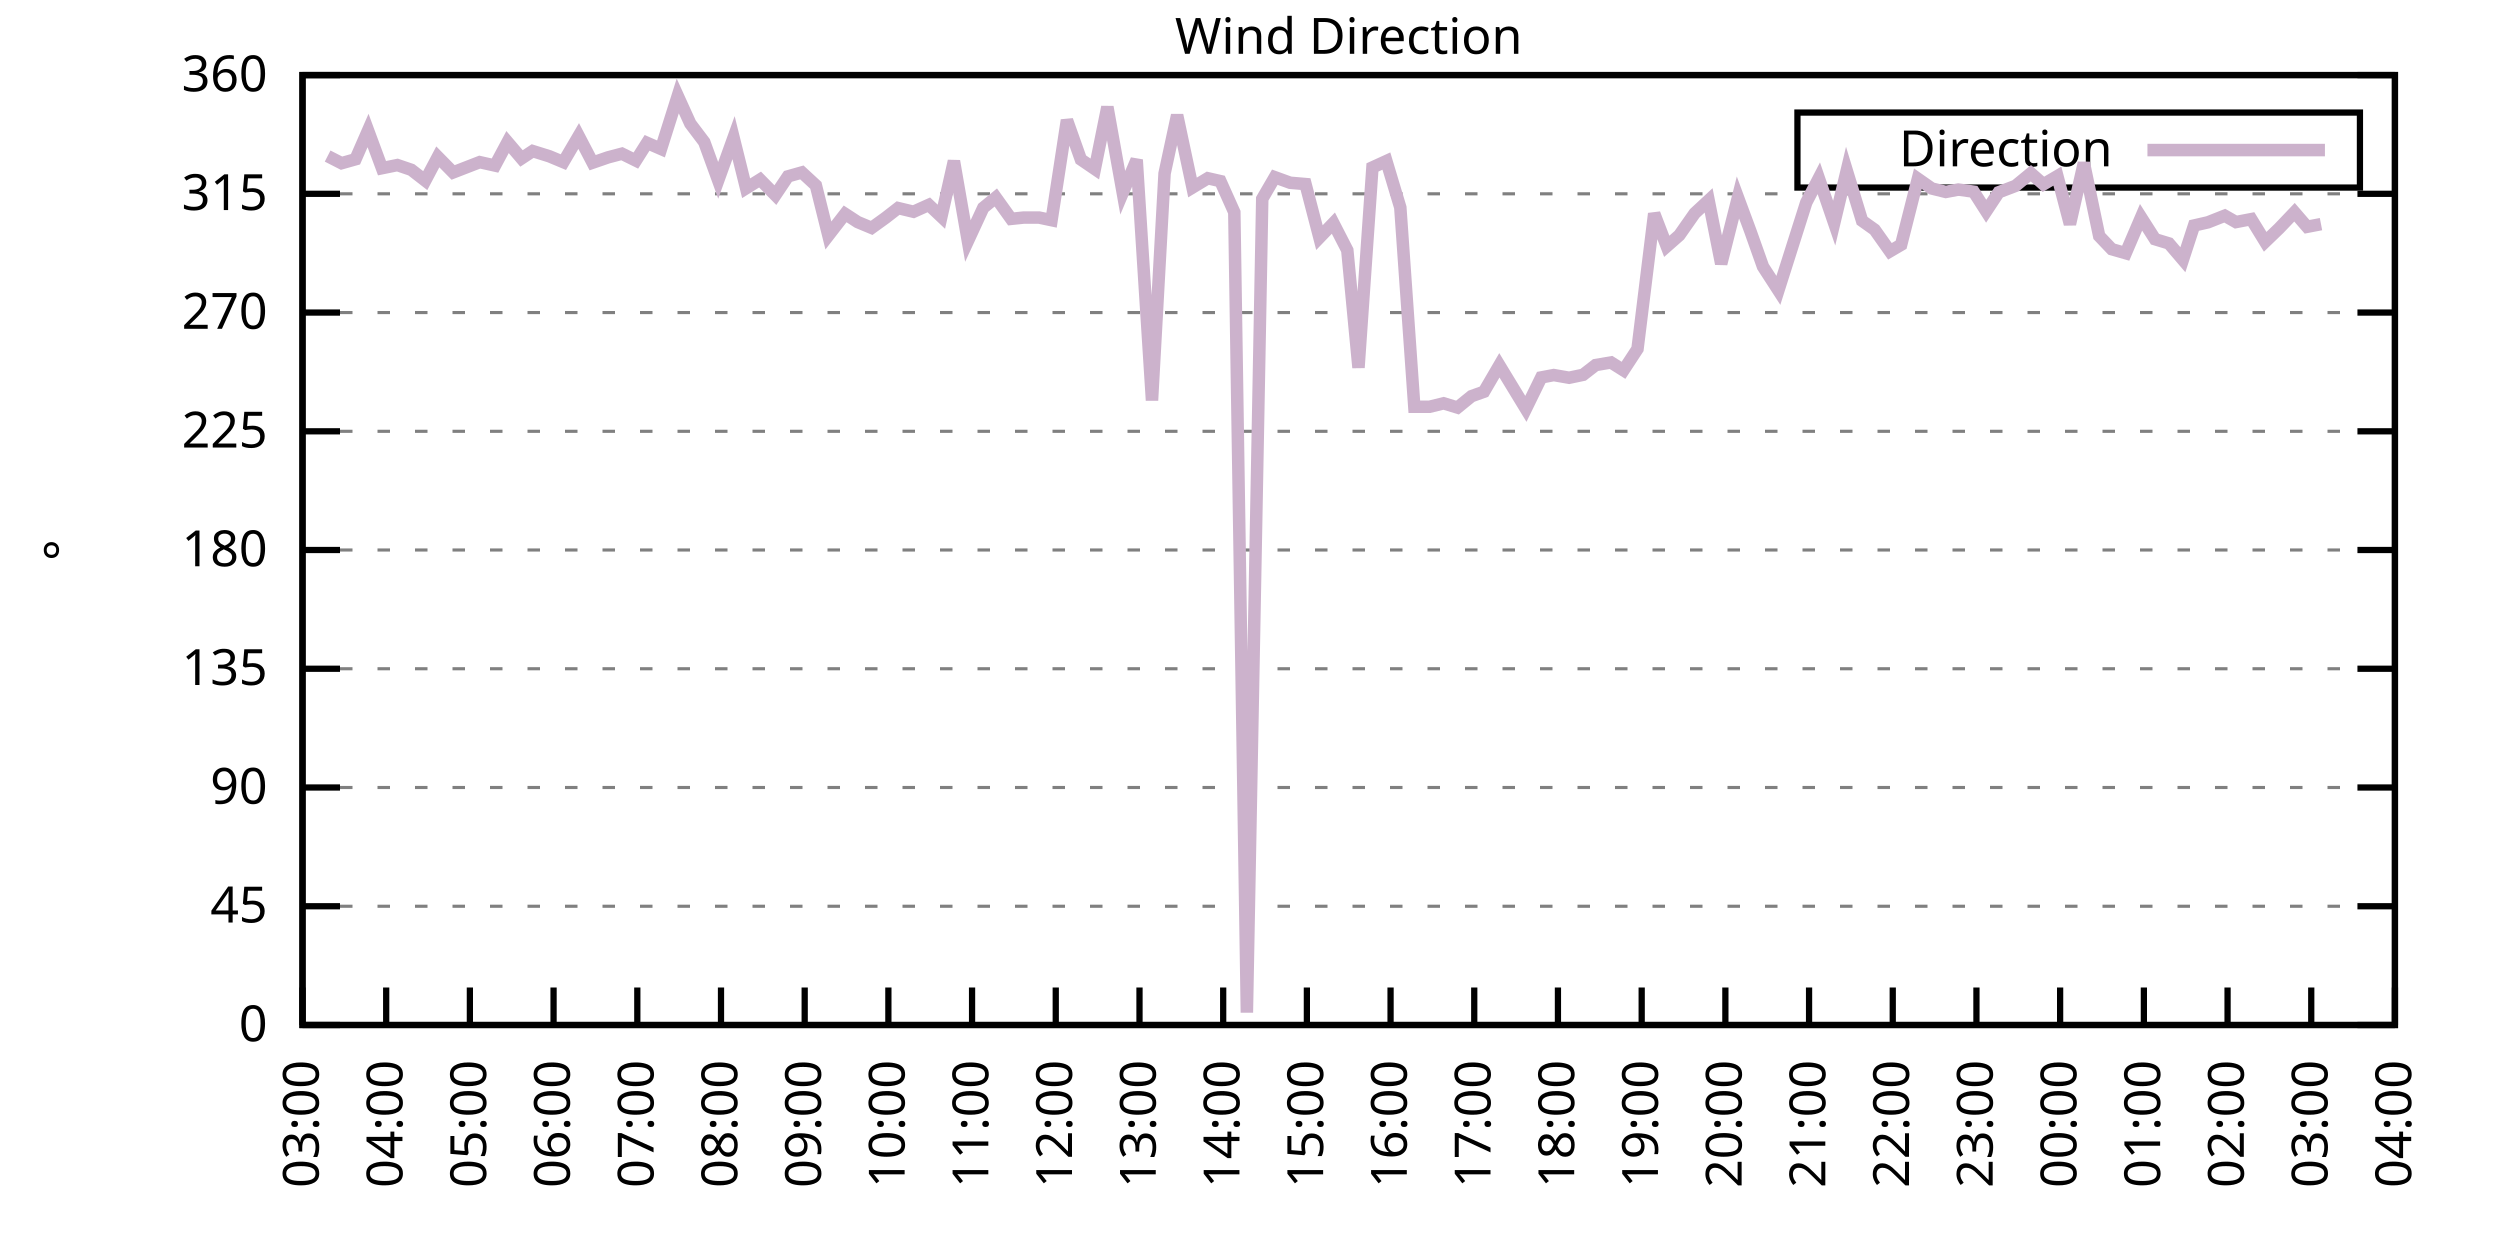
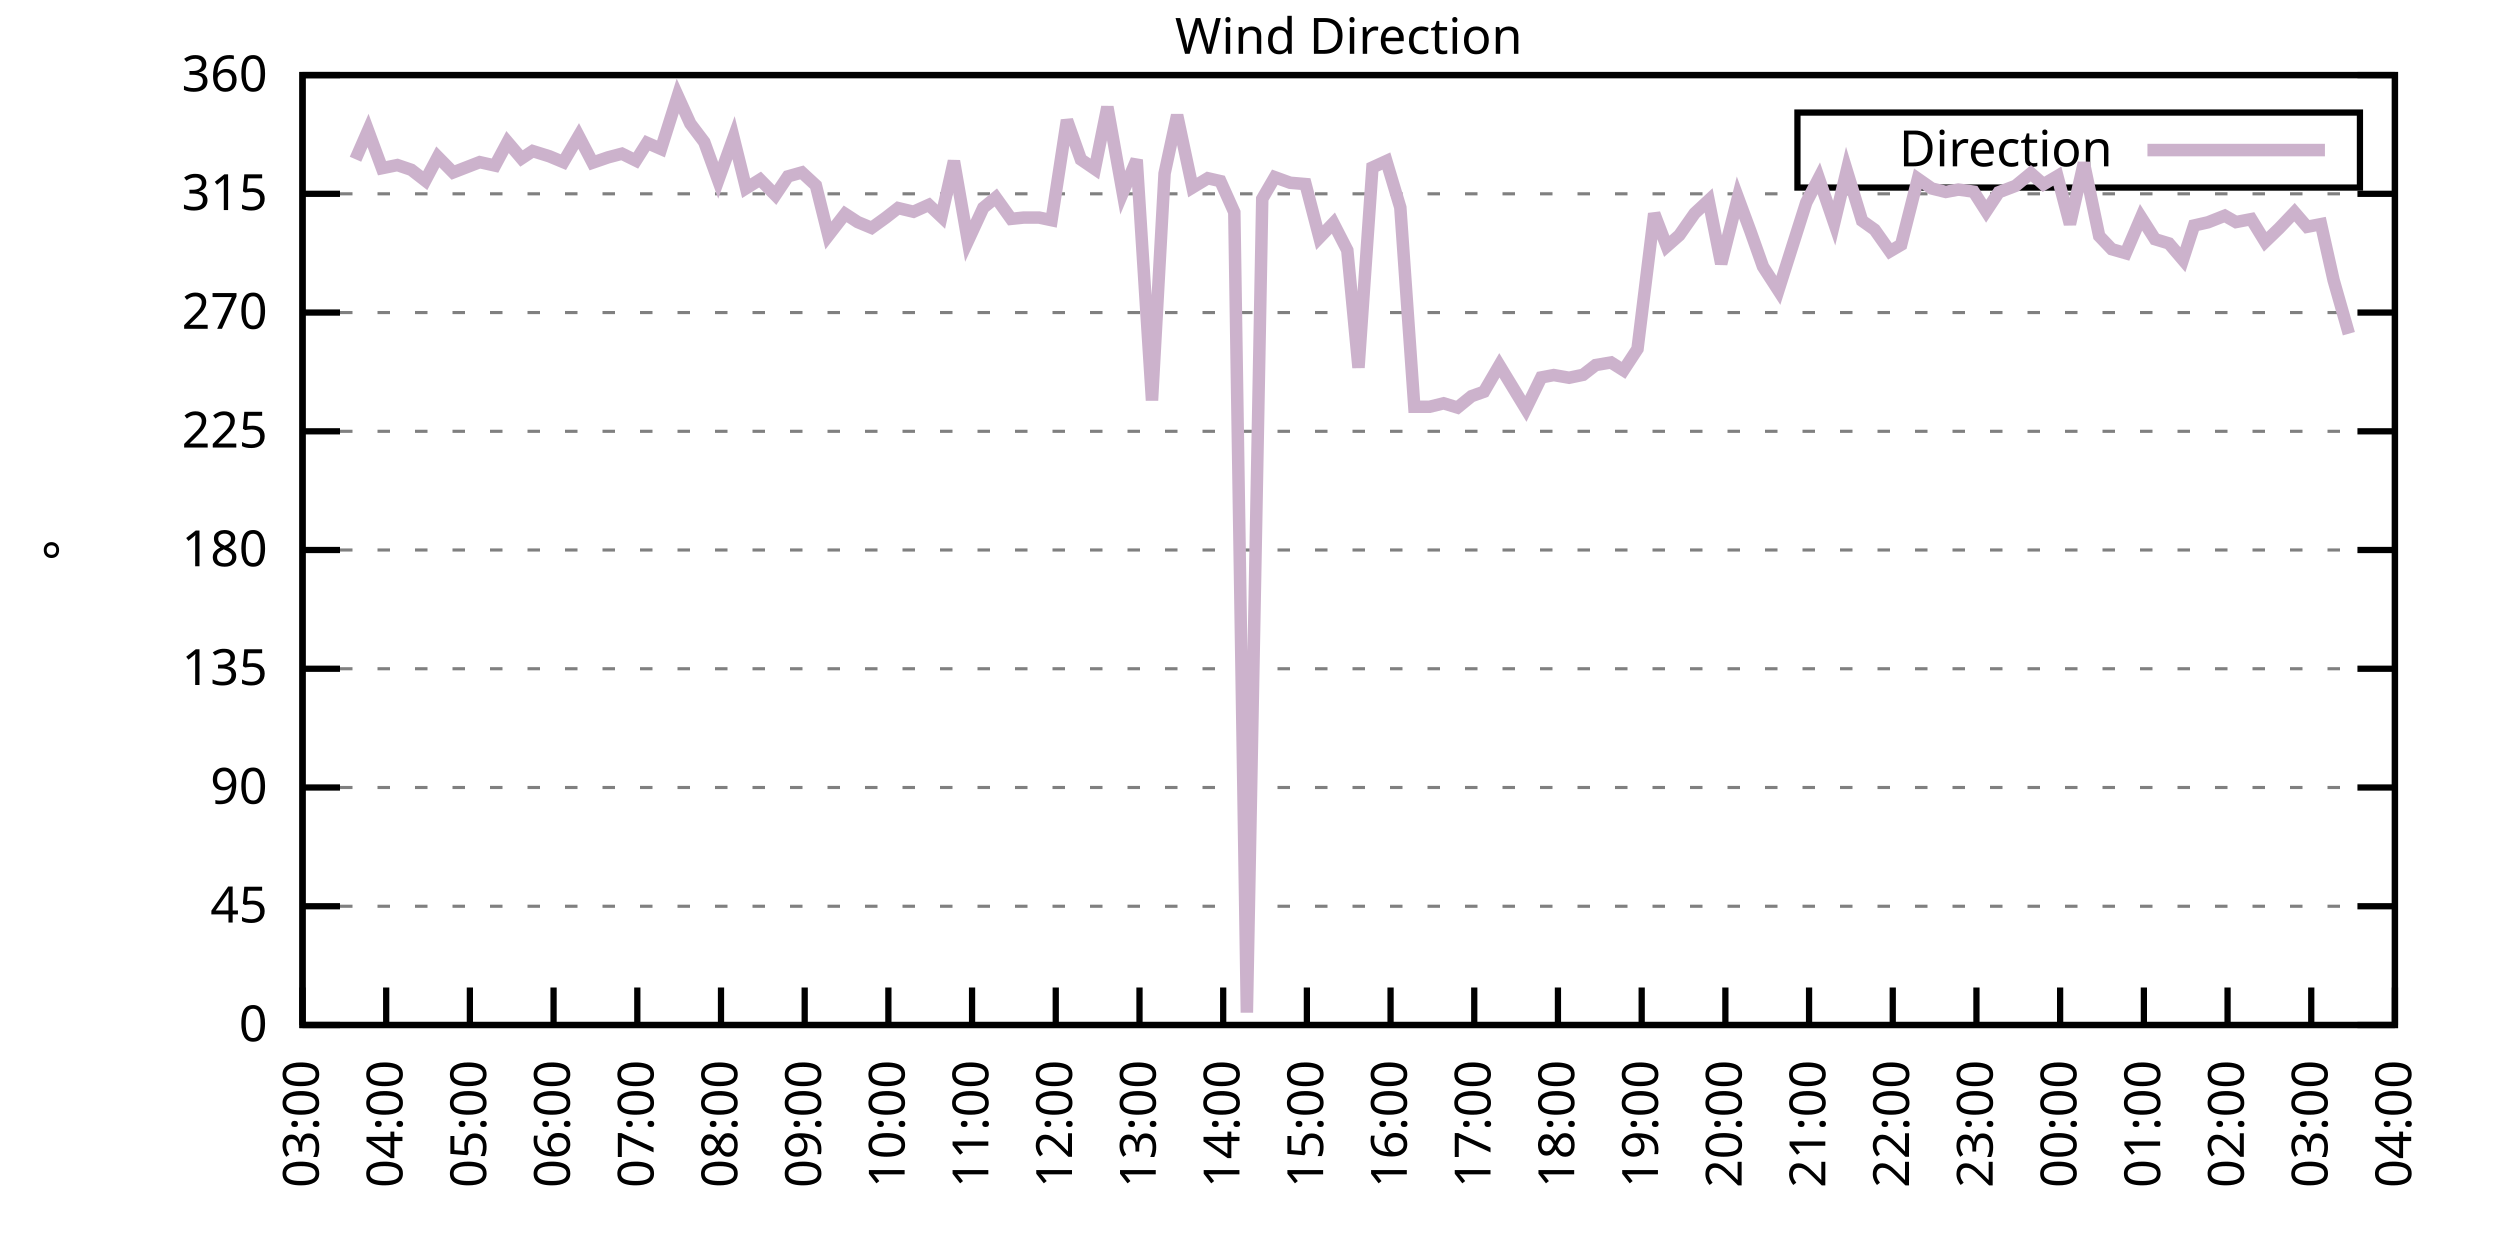
<svg xmlns="http://www.w3.org/2000/svg" xmlns:xlink="http://www.w3.org/1999/xlink" width="400" height="200" viewBox="0 0 400 200">
  <g id="gnuplot_canvas">
    <rect x="0" y="0" width="400" height="200" fill="none" />
    <defs>
      <circle id="gpDot" r="0.5" stroke-width="0.5" stroke="currentColor" />
      <path id="gpPt0" stroke-width="0.333" stroke="currentColor" d="M-1,0 h2 M0,-1 v2" />
      <path id="gpPt1" stroke-width="0.333" stroke="currentColor" d="M-1,-1 L1,1 M1,-1 L-1,1" />
      <path id="gpPt2" stroke-width="0.333" stroke="currentColor" d="M-1,0 L1,0 M0,-1 L0,1 M-1,-1 L1,1 M-1,1 L1,-1" />
      <rect id="gpPt3" stroke-width="0.333" stroke="currentColor" x="-1" y="-1" width="2" height="2" />
      <rect id="gpPt4" stroke-width="0.333" stroke="currentColor" fill="currentColor" x="-1" y="-1" width="2" height="2" />
      <circle id="gpPt5" stroke-width="0.333" stroke="currentColor" cx="0" cy="0" r="1" />
      <use xlink:href="#gpPt5" id="gpPt6" fill="currentColor" stroke="none" />
      <path id="gpPt7" stroke-width="0.333" stroke="currentColor" d="M0,-1.33 L-1.33,0.67 L1.33,0.67 z" />
      <use xlink:href="#gpPt7" id="gpPt8" fill="currentColor" stroke="none" />
      <use xlink:href="#gpPt7" id="gpPt9" stroke="currentColor" transform="rotate(180)" />
      <use xlink:href="#gpPt9" id="gpPt10" fill="currentColor" stroke="none" />
      <use xlink:href="#gpPt3" id="gpPt11" stroke="currentColor" transform="rotate(45)" />
      <use xlink:href="#gpPt11" id="gpPt12" fill="currentColor" stroke="none" />
      <path id="gpPt13" stroke-width="0.333" stroke="currentColor" d="M0,1.330 L1.265,0.411 L0.782,-1.067 L-0.782,-1.076 L-1.265,0.411 z" />
      <use xlink:href="#gpPt13" id="gpPt14" fill="currentColor" stroke="none" />
      <filter id="textbox" filterUnits="objectBoundingBox" x="0" y="0" height="1" width="1">
        <feFlood flood-color="white" flood-opacity="1" result="bgnd" />
        <feComposite in="SourceGraphic" in2="bgnd" operator="atop" />
      </filter>
      <filter id="greybox" filterUnits="objectBoundingBox" x="0" y="0" height="1" width="1">
        <feFlood flood-color="lightgrey" flood-opacity="1" result="grey" />
        <feComposite in="SourceGraphic" in2="grey" operator="atop" />
      </filter>
    </defs>
    <g fill="none" color="white" stroke="currentColor" stroke-width="1.00" stroke-linecap="butt" stroke-linejoin="miter">
</g>
    <g fill="none" color="black" stroke="currentColor" stroke-width="1.00" stroke-linecap="butt" stroke-linejoin="miter">
      <g stroke="none" shape-rendering="crispEdges">
        <polygon fill="rgb(255, 255, 255)" points="48.40,164.00 383.18,164.00 383.18,12.02 48.40,12.02 " />
      </g>
    </g>
    <g fill="none" color="black" stroke="currentColor" stroke-width="1.00" stroke-linecap="butt" stroke-linejoin="miter">
</g>
    <g fill="none" color="black" stroke="black" stroke-width="0.50" stroke-linecap="butt" stroke-linejoin="miter">
</g>
    <g fill="none" color="gray" stroke="currentColor" stroke-width="0.50" stroke-linecap="butt" stroke-linejoin="miter">
      <path stroke="gray" stroke-dasharray="2,4" class="gridline" d="M48.40,164.00 L383.19,164.00  " />
    </g>
    <g fill="none" color="gray" stroke="gray" stroke-width="1.00" stroke-linecap="butt" stroke-linejoin="miter">
</g>
    <g fill="none" color="black" stroke="currentColor" stroke-width="1.00" stroke-linecap="butt" stroke-linejoin="miter">
      <path stroke="black" d="M48.40,164.00 L54.40,164.00 M383.19,164.00 L377.19,164.00  " />
      <g transform="translate(42.80,166.60)" stroke="none" fill="black" font-family="Sans" font-size="8.00" text-anchor="end">
        <text>
          <tspan font-family="Sans"> 0</tspan>
        </text>
      </g>
    </g>
    <g fill="none" color="black" stroke="currentColor" stroke-width="1.00" stroke-linecap="butt" stroke-linejoin="miter">
</g>
    <g fill="none" color="black" stroke="black" stroke-width="0.50" stroke-linecap="butt" stroke-linejoin="miter">
</g>
    <g fill="none" color="gray" stroke="currentColor" stroke-width="0.50" stroke-linecap="butt" stroke-linejoin="miter">
      <path stroke="gray" stroke-dasharray="2,4" class="gridline" d="M48.40,145.00 L383.19,145.00  " />
    </g>
    <g fill="none" color="gray" stroke="gray" stroke-width="1.00" stroke-linecap="butt" stroke-linejoin="miter">
</g>
    <g fill="none" color="black" stroke="currentColor" stroke-width="1.00" stroke-linecap="butt" stroke-linejoin="miter">
      <path stroke="black" d="M48.40,145.00 L54.40,145.00 M383.19,145.00 L377.19,145.00  " />
      <g transform="translate(42.80,147.60)" stroke="none" fill="black" font-family="Sans" font-size="8.00" text-anchor="end">
        <text>
          <tspan font-family="Sans"> 45</tspan>
        </text>
      </g>
    </g>
    <g fill="none" color="black" stroke="currentColor" stroke-width="1.00" stroke-linecap="butt" stroke-linejoin="miter">
</g>
    <g fill="none" color="black" stroke="black" stroke-width="0.50" stroke-linecap="butt" stroke-linejoin="miter">
</g>
    <g fill="none" color="gray" stroke="currentColor" stroke-width="0.50" stroke-linecap="butt" stroke-linejoin="miter">
      <path stroke="gray" stroke-dasharray="2,4" class="gridline" d="M48.40,126.00 L383.19,126.00  " />
    </g>
    <g fill="none" color="gray" stroke="gray" stroke-width="1.00" stroke-linecap="butt" stroke-linejoin="miter">
</g>
    <g fill="none" color="black" stroke="currentColor" stroke-width="1.00" stroke-linecap="butt" stroke-linejoin="miter">
      <path stroke="black" d="M48.40,126.00 L54.40,126.00 M383.19,126.00 L377.19,126.00  " />
      <g transform="translate(42.80,128.60)" stroke="none" fill="black" font-family="Sans" font-size="8.00" text-anchor="end">
        <text>
          <tspan font-family="Sans"> 90</tspan>
        </text>
      </g>
    </g>
    <g fill="none" color="black" stroke="currentColor" stroke-width="1.00" stroke-linecap="butt" stroke-linejoin="miter">
</g>
    <g fill="none" color="black" stroke="black" stroke-width="0.50" stroke-linecap="butt" stroke-linejoin="miter">
</g>
    <g fill="none" color="gray" stroke="currentColor" stroke-width="0.50" stroke-linecap="butt" stroke-linejoin="miter">
      <path stroke="gray" stroke-dasharray="2,4" class="gridline" d="M48.40,107.00 L383.19,107.00  " />
    </g>
    <g fill="none" color="gray" stroke="gray" stroke-width="1.00" stroke-linecap="butt" stroke-linejoin="miter">
</g>
    <g fill="none" color="black" stroke="currentColor" stroke-width="1.00" stroke-linecap="butt" stroke-linejoin="miter">
      <path stroke="black" d="M48.40,107.00 L54.40,107.00 M383.19,107.00 L377.19,107.00  " />
      <g transform="translate(42.80,109.60)" stroke="none" fill="black" font-family="Sans" font-size="8.00" text-anchor="end">
        <text>
          <tspan font-family="Sans"> 135</tspan>
        </text>
      </g>
    </g>
    <g fill="none" color="black" stroke="currentColor" stroke-width="1.00" stroke-linecap="butt" stroke-linejoin="miter">
</g>
    <g fill="none" color="black" stroke="black" stroke-width="0.50" stroke-linecap="butt" stroke-linejoin="miter">
</g>
    <g fill="none" color="gray" stroke="currentColor" stroke-width="0.50" stroke-linecap="butt" stroke-linejoin="miter">
      <path stroke="gray" stroke-dasharray="2,4" class="gridline" d="M48.40,88.00 L383.19,88.00  " />
    </g>
    <g fill="none" color="gray" stroke="gray" stroke-width="1.00" stroke-linecap="butt" stroke-linejoin="miter">
</g>
    <g fill="none" color="black" stroke="currentColor" stroke-width="1.00" stroke-linecap="butt" stroke-linejoin="miter">
      <path stroke="black" d="M48.40,88.00 L54.40,88.00 M383.19,88.00 L377.19,88.00  " />
      <g transform="translate(42.80,90.60)" stroke="none" fill="black" font-family="Sans" font-size="8.00" text-anchor="end">
        <text>
          <tspan font-family="Sans"> 180</tspan>
        </text>
      </g>
    </g>
    <g fill="none" color="black" stroke="currentColor" stroke-width="1.00" stroke-linecap="butt" stroke-linejoin="miter">
</g>
    <g fill="none" color="black" stroke="black" stroke-width="0.50" stroke-linecap="butt" stroke-linejoin="miter">
</g>
    <g fill="none" color="gray" stroke="currentColor" stroke-width="0.50" stroke-linecap="butt" stroke-linejoin="miter">
      <path stroke="gray" stroke-dasharray="2,4" class="gridline" d="M48.40,69.01 L383.19,69.01  " />
    </g>
    <g fill="none" color="gray" stroke="gray" stroke-width="1.00" stroke-linecap="butt" stroke-linejoin="miter">
</g>
    <g fill="none" color="black" stroke="currentColor" stroke-width="1.00" stroke-linecap="butt" stroke-linejoin="miter">
      <path stroke="black" d="M48.40,69.01 L54.40,69.01 M383.19,69.01 L377.19,69.01  " />
      <g transform="translate(42.80,71.61)" stroke="none" fill="black" font-family="Sans" font-size="8.00" text-anchor="end">
        <text>
          <tspan font-family="Sans"> 225</tspan>
        </text>
      </g>
    </g>
    <g fill="none" color="black" stroke="currentColor" stroke-width="1.00" stroke-linecap="butt" stroke-linejoin="miter">
</g>
    <g fill="none" color="black" stroke="black" stroke-width="0.50" stroke-linecap="butt" stroke-linejoin="miter">
</g>
    <g fill="none" color="gray" stroke="currentColor" stroke-width="0.50" stroke-linecap="butt" stroke-linejoin="miter">
      <path stroke="gray" stroke-dasharray="2,4" class="gridline" d="M48.40,50.01 L383.19,50.01  " />
    </g>
    <g fill="none" color="gray" stroke="gray" stroke-width="1.00" stroke-linecap="butt" stroke-linejoin="miter">
</g>
    <g fill="none" color="black" stroke="currentColor" stroke-width="1.00" stroke-linecap="butt" stroke-linejoin="miter">
      <path stroke="black" d="M48.40,50.01 L54.40,50.01 M383.19,50.01 L377.19,50.01  " />
      <g transform="translate(42.80,52.61)" stroke="none" fill="black" font-family="Sans" font-size="8.00" text-anchor="end">
        <text>
          <tspan font-family="Sans"> 270</tspan>
        </text>
      </g>
    </g>
    <g fill="none" color="black" stroke="currentColor" stroke-width="1.00" stroke-linecap="butt" stroke-linejoin="miter">
</g>
    <g fill="none" color="black" stroke="black" stroke-width="0.50" stroke-linecap="butt" stroke-linejoin="miter">
</g>
    <g fill="none" color="gray" stroke="currentColor" stroke-width="0.50" stroke-linecap="butt" stroke-linejoin="miter">
      <path stroke="gray" stroke-dasharray="2,4" class="gridline" d="M48.40,31.01 L383.19,31.01  " />
    </g>
    <g fill="none" color="gray" stroke="gray" stroke-width="1.00" stroke-linecap="butt" stroke-linejoin="miter">
</g>
    <g fill="none" color="black" stroke="currentColor" stroke-width="1.00" stroke-linecap="butt" stroke-linejoin="miter">
      <path stroke="black" d="M48.40,31.01 L54.40,31.01 M383.19,31.01 L377.19,31.01  " />
      <g transform="translate(42.80,33.61)" stroke="none" fill="black" font-family="Sans" font-size="8.00" text-anchor="end">
        <text>
          <tspan font-family="Sans"> 315</tspan>
        </text>
      </g>
    </g>
    <g fill="none" color="black" stroke="currentColor" stroke-width="1.00" stroke-linecap="butt" stroke-linejoin="miter">
</g>
    <g fill="none" color="black" stroke="black" stroke-width="0.50" stroke-linecap="butt" stroke-linejoin="miter">
</g>
    <g fill="none" color="gray" stroke="currentColor" stroke-width="0.50" stroke-linecap="butt" stroke-linejoin="miter">
      <path stroke="gray" stroke-dasharray="2,4" class="gridline" d="M48.40,12.01 L383.19,12.01  " />
    </g>
    <g fill="none" color="gray" stroke="gray" stroke-width="1.00" stroke-linecap="butt" stroke-linejoin="miter">
</g>
    <g fill="none" color="black" stroke="currentColor" stroke-width="1.00" stroke-linecap="butt" stroke-linejoin="miter">
      <path stroke="black" d="M48.40,12.01 L54.40,12.01 M383.19,12.01 L377.19,12.01  " />
      <g transform="translate(42.80,14.61)" stroke="none" fill="black" font-family="Sans" font-size="8.00" text-anchor="end">
        <text>
          <tspan font-family="Sans"> 360</tspan>
        </text>
      </g>
    </g>
    <g fill="none" color="black" stroke="currentColor" stroke-width="1.00" stroke-linecap="butt" stroke-linejoin="miter">
      <path stroke="black" d="M48.40,164.00 L48.40,158.00  " />
      <g transform="translate(51.00,169.60) rotate(270.00)" stroke="none" fill="black" font-family="Sans" font-size="8.00" text-anchor="end">
        <text>
          <tspan font-family="Sans">03:00</tspan>
        </text>
      </g>
    </g>
    <g fill="none" color="black" stroke="currentColor" stroke-width="1.00" stroke-linecap="butt" stroke-linejoin="miter">
      <path stroke="black" d="M61.79,164.00 L61.79,158.00  " />
      <g transform="translate(64.39,169.60) rotate(270.00)" stroke="none" fill="black" font-family="Sans" font-size="8.00" text-anchor="end">
        <text>
          <tspan font-family="Sans">04:00</tspan>
        </text>
      </g>
    </g>
    <g fill="none" color="black" stroke="currentColor" stroke-width="1.00" stroke-linecap="butt" stroke-linejoin="miter">
      <path stroke="black" d="M75.18,164.00 L75.18,158.00  " />
      <g transform="translate(77.78,169.60) rotate(270.00)" stroke="none" fill="black" font-family="Sans" font-size="8.00" text-anchor="end">
        <text>
          <tspan font-family="Sans">05:00</tspan>
        </text>
      </g>
    </g>
    <g fill="none" color="black" stroke="currentColor" stroke-width="1.00" stroke-linecap="butt" stroke-linejoin="miter">
      <path stroke="black" d="M88.57,164.00 L88.57,158.00  " />
      <g transform="translate(91.17,169.60) rotate(270.00)" stroke="none" fill="black" font-family="Sans" font-size="8.00" text-anchor="end">
        <text>
          <tspan font-family="Sans">06:00</tspan>
        </text>
      </g>
    </g>
    <g fill="none" color="black" stroke="currentColor" stroke-width="1.00" stroke-linecap="butt" stroke-linejoin="miter">
      <path stroke="black" d="M101.97,164.00 L101.97,158.00  " />
      <g transform="translate(104.57,169.60) rotate(270.00)" stroke="none" fill="black" font-family="Sans" font-size="8.00" text-anchor="end">
        <text>
          <tspan font-family="Sans">07:00</tspan>
        </text>
      </g>
    </g>
    <g fill="none" color="black" stroke="currentColor" stroke-width="1.00" stroke-linecap="butt" stroke-linejoin="miter">
      <path stroke="black" d="M115.36,164.00 L115.36,158.00  " />
      <g transform="translate(117.96,169.60) rotate(270.00)" stroke="none" fill="black" font-family="Sans" font-size="8.00" text-anchor="end">
        <text>
          <tspan font-family="Sans">08:00</tspan>
        </text>
      </g>
    </g>
    <g fill="none" color="black" stroke="currentColor" stroke-width="1.00" stroke-linecap="butt" stroke-linejoin="miter">
      <path stroke="black" d="M128.75,164.00 L128.75,158.00  " />
      <g transform="translate(131.35,169.60) rotate(270.00)" stroke="none" fill="black" font-family="Sans" font-size="8.00" text-anchor="end">
        <text>
          <tspan font-family="Sans">09:00</tspan>
        </text>
      </g>
    </g>
    <g fill="none" color="black" stroke="currentColor" stroke-width="1.00" stroke-linecap="butt" stroke-linejoin="miter">
      <path stroke="black" d="M142.14,164.00 L142.14,158.00  " />
      <g transform="translate(144.74,169.60) rotate(270.00)" stroke="none" fill="black" font-family="Sans" font-size="8.00" text-anchor="end">
        <text>
          <tspan font-family="Sans">10:00</tspan>
        </text>
      </g>
    </g>
    <g fill="none" color="black" stroke="currentColor" stroke-width="1.00" stroke-linecap="butt" stroke-linejoin="miter">
      <path stroke="black" d="M155.53,164.00 L155.53,158.00  " />
      <g transform="translate(158.13,169.60) rotate(270.00)" stroke="none" fill="black" font-family="Sans" font-size="8.00" text-anchor="end">
        <text>
          <tspan font-family="Sans">11:00</tspan>
        </text>
      </g>
    </g>
    <g fill="none" color="black" stroke="currentColor" stroke-width="1.00" stroke-linecap="butt" stroke-linejoin="miter">
      <path stroke="black" d="M168.92,164.00 L168.92,158.00  " />
      <g transform="translate(171.52,169.60) rotate(270.00)" stroke="none" fill="black" font-family="Sans" font-size="8.00" text-anchor="end">
        <text>
          <tspan font-family="Sans">12:00</tspan>
        </text>
      </g>
    </g>
    <g fill="none" color="black" stroke="currentColor" stroke-width="1.00" stroke-linecap="butt" stroke-linejoin="miter">
      <path stroke="black" d="M182.32,164.00 L182.32,158.00  " />
      <g transform="translate(184.92,169.60) rotate(270.00)" stroke="none" fill="black" font-family="Sans" font-size="8.00" text-anchor="end">
        <text>
          <tspan font-family="Sans">13:00</tspan>
        </text>
      </g>
    </g>
    <g fill="none" color="black" stroke="currentColor" stroke-width="1.00" stroke-linecap="butt" stroke-linejoin="miter">
      <path stroke="black" d="M195.71,164.00 L195.71,158.00  " />
      <g transform="translate(198.31,169.60) rotate(270.00)" stroke="none" fill="black" font-family="Sans" font-size="8.00" text-anchor="end">
        <text>
          <tspan font-family="Sans">14:00</tspan>
        </text>
      </g>
    </g>
    <g fill="none" color="black" stroke="currentColor" stroke-width="1.00" stroke-linecap="butt" stroke-linejoin="miter">
      <path stroke="black" d="M209.10,164.00 L209.10,158.00  " />
      <g transform="translate(211.70,169.60) rotate(270.00)" stroke="none" fill="black" font-family="Sans" font-size="8.00" text-anchor="end">
        <text>
          <tspan font-family="Sans">15:00</tspan>
        </text>
      </g>
    </g>
    <g fill="none" color="black" stroke="currentColor" stroke-width="1.00" stroke-linecap="butt" stroke-linejoin="miter">
      <path stroke="black" d="M222.49,164.00 L222.49,158.00  " />
      <g transform="translate(225.09,169.60) rotate(270.00)" stroke="none" fill="black" font-family="Sans" font-size="8.00" text-anchor="end">
        <text>
          <tspan font-family="Sans">16:00</tspan>
        </text>
      </g>
    </g>
    <g fill="none" color="black" stroke="currentColor" stroke-width="1.00" stroke-linecap="butt" stroke-linejoin="miter">
      <path stroke="black" d="M235.88,164.00 L235.88,158.00  " />
      <g transform="translate(238.48,169.60) rotate(270.00)" stroke="none" fill="black" font-family="Sans" font-size="8.00" text-anchor="end">
        <text>
          <tspan font-family="Sans">17:00</tspan>
        </text>
      </g>
    </g>
    <g fill="none" color="black" stroke="currentColor" stroke-width="1.00" stroke-linecap="butt" stroke-linejoin="miter">
      <path stroke="black" d="M249.27,164.00 L249.27,158.00  " />
      <g transform="translate(251.87,169.60) rotate(270.00)" stroke="none" fill="black" font-family="Sans" font-size="8.00" text-anchor="end">
        <text>
          <tspan font-family="Sans">18:00</tspan>
        </text>
      </g>
    </g>
    <g fill="none" color="black" stroke="currentColor" stroke-width="1.00" stroke-linecap="butt" stroke-linejoin="miter">
      <path stroke="black" d="M262.67,164.00 L262.67,158.00  " />
      <g transform="translate(265.27,169.60) rotate(270.00)" stroke="none" fill="black" font-family="Sans" font-size="8.00" text-anchor="end">
        <text>
          <tspan font-family="Sans">19:00</tspan>
        </text>
      </g>
    </g>
    <g fill="none" color="black" stroke="currentColor" stroke-width="1.00" stroke-linecap="butt" stroke-linejoin="miter">
      <path stroke="black" d="M276.06,164.00 L276.06,158.00  " />
      <g transform="translate(278.66,169.60) rotate(270.00)" stroke="none" fill="black" font-family="Sans" font-size="8.00" text-anchor="end">
        <text>
          <tspan font-family="Sans">20:00</tspan>
        </text>
      </g>
    </g>
    <g fill="none" color="black" stroke="currentColor" stroke-width="1.00" stroke-linecap="butt" stroke-linejoin="miter">
      <path stroke="black" d="M289.45,164.00 L289.45,158.00  " />
      <g transform="translate(292.05,169.60) rotate(270.00)" stroke="none" fill="black" font-family="Sans" font-size="8.00" text-anchor="end">
        <text>
          <tspan font-family="Sans">21:00</tspan>
        </text>
      </g>
    </g>
    <g fill="none" color="black" stroke="currentColor" stroke-width="1.00" stroke-linecap="butt" stroke-linejoin="miter">
      <path stroke="black" d="M302.84,164.00 L302.84,158.00  " />
      <g transform="translate(305.44,169.60) rotate(270.00)" stroke="none" fill="black" font-family="Sans" font-size="8.00" text-anchor="end">
        <text>
          <tspan font-family="Sans">22:00</tspan>
        </text>
      </g>
    </g>
    <g fill="none" color="black" stroke="currentColor" stroke-width="1.00" stroke-linecap="butt" stroke-linejoin="miter">
      <path stroke="black" d="M316.23,164.00 L316.23,158.00  " />
      <g transform="translate(318.83,169.60) rotate(270.00)" stroke="none" fill="black" font-family="Sans" font-size="8.00" text-anchor="end">
        <text>
          <tspan font-family="Sans">23:00</tspan>
        </text>
      </g>
    </g>
    <g fill="none" color="black" stroke="currentColor" stroke-width="1.00" stroke-linecap="butt" stroke-linejoin="miter">
      <path stroke="black" d="M329.62,164.00 L329.62,158.00  " />
      <g transform="translate(332.22,169.60) rotate(270.00)" stroke="none" fill="black" font-family="Sans" font-size="8.00" text-anchor="end">
        <text>
          <tspan font-family="Sans">00:00</tspan>
        </text>
      </g>
    </g>
    <g fill="none" color="black" stroke="currentColor" stroke-width="1.00" stroke-linecap="butt" stroke-linejoin="miter">
      <path stroke="black" d="M343.02,164.00 L343.02,158.00  " />
      <g transform="translate(345.62,169.60) rotate(270.00)" stroke="none" fill="black" font-family="Sans" font-size="8.00" text-anchor="end">
        <text>
          <tspan font-family="Sans">01:00</tspan>
        </text>
      </g>
    </g>
    <g fill="none" color="black" stroke="currentColor" stroke-width="1.00" stroke-linecap="butt" stroke-linejoin="miter">
      <path stroke="black" d="M356.41,164.00 L356.41,158.00  " />
      <g transform="translate(359.01,169.60) rotate(270.00)" stroke="none" fill="black" font-family="Sans" font-size="8.00" text-anchor="end">
        <text>
          <tspan font-family="Sans">02:00</tspan>
        </text>
      </g>
    </g>
    <g fill="none" color="black" stroke="currentColor" stroke-width="1.00" stroke-linecap="butt" stroke-linejoin="miter">
      <path stroke="black" d="M369.80,164.00 L369.80,158.00  " />
      <g transform="translate(372.40,169.60) rotate(270.00)" stroke="none" fill="black" font-family="Sans" font-size="8.00" text-anchor="end">
        <text>
          <tspan font-family="Sans">03:00</tspan>
        </text>
      </g>
    </g>
    <g fill="none" color="black" stroke="currentColor" stroke-width="1.00" stroke-linecap="butt" stroke-linejoin="miter">
      <path stroke="black" d="M383.19,164.00 L383.19,158.00  " />
      <g transform="translate(385.79,169.60) rotate(270.00)" stroke="none" fill="black" font-family="Sans" font-size="8.00" text-anchor="end">
        <text>
          <tspan font-family="Sans">04:00</tspan>
        </text>
      </g>
    </g>
    <g fill="none" color="black" stroke="currentColor" stroke-width="1.00" stroke-linecap="butt" stroke-linejoin="miter">
</g>
    <g fill="none" color="black" stroke="currentColor" stroke-width="1.00" stroke-linecap="butt" stroke-linejoin="miter">
      <path stroke="black" d="M48.40,12.01 L48.40,164.00 L383.19,164.00 L383.19,12.01 L48.40,12.01 Z  " />
    </g>
    <g fill="none" color="black" stroke="currentColor" stroke-width="1.00" stroke-linecap="butt" stroke-linejoin="miter">
</g>
    <g fill="none" color="black" stroke="currentColor" stroke-width="1.00" stroke-linecap="butt" stroke-linejoin="miter">
      <path stroke="black" d="M287.59,30.01 L287.59,18.01 L377.59,18.01 L377.59,30.01 L287.59,30.01 Z  " />
    </g>
    <g id="Wind_direction_plot_1">
      <g fill="none" color="white" stroke="black" stroke-width="2.00" stroke-linecap="butt" stroke-linejoin="miter">
</g>
      <g fill="none" color="black" stroke="currentColor" stroke-width="2.00" stroke-linecap="butt" stroke-linejoin="miter">
        <g transform="translate(337.99,26.61)" stroke="none" fill="black" font-family="Sans" font-size="8.00" text-anchor="end">
          <text>
            <tspan font-family="Sans">Direction</tspan>
          </text>
        </g>
      </g>
      <g fill="none" color="black" stroke="currentColor" stroke-width="2.00" stroke-linecap="butt" stroke-linejoin="miter">
-         <path stroke="rgb(204, 178, 204)" d="M343.59,24.01 L371.99,24.01 M52.42,24.97 L54.65,26.11 L56.88,25.48 L58.89,20.88 L61.12,26.91 L63.58,26.41   L65.81,27.17 L68.04,28.90 L70.05,25.10 L72.50,27.59 L76.75,25.94 L79.20,26.49 L81.21,22.73 L83.44,25.35   L85.23,24.17 L87.91,25.01 L90.14,25.94 L92.59,21.76 L94.82,26.03 L97.28,25.18 L99.51,24.59 L101.74,25.69   L103.53,22.86 L105.76,23.83 L108.44,15.35 L110.45,19.78 L112.68,22.73 L114.91,28.86 L117.37,22.02 L119.38,30.12   L121.61,28.73 L124.06,31.22 L126.07,28.22 L128.30,27.59 L130.54,29.66 L132.54,37.68 L135.22,34.22 L137.23,35.53   L139.46,36.46 L141.69,34.85 L143.70,33.29 L146.16,33.88 L148.61,32.78 L150.62,34.68 L152.63,25.77 L154.86,38.57   L157.32,33.25 L159.33,31.60 L161.78,35.02 L163.79,34.81 L166.25,34.81 L168.25,35.23 L170.71,19.23 L172.94,25.52   L175.17,27.04 L177.18,17.12 L179.64,30.84 L181.87,25.56 L184.32,64.07 L186.33,27.76 L188.34,18.43 L190.80,30.00   L193.25,28.52 L195.26,28.98 L197.49,33.96 L199.50,162.02 L201.96,31.81 L203.97,28.35 L206.42,29.24 L208.88,29.45   L211.11,38.02 L213.34,35.70 L215.57,40.04 L217.36,58.83 L219.59,26.79 L221.82,25.77 L224.05,33.20 L226.29,65.08   L228.74,65.08 L230.97,64.53 L233.20,65.21 L235.44,63.39 L237.44,62.67 L239.90,58.45 L242.13,62.12 L244.14,65.42   L246.60,60.39 L248.60,60.01 L251.06,60.44 L253.29,59.97 L255.30,58.41 L257.76,57.99 L259.76,59.25 L262.00,55.83   L264.67,34.18 L266.68,39.41 L268.69,37.64 L271.15,34.13 L273.38,32.06 L275.39,42.20 L278.07,31.60 L280.07,37.00   L282.08,42.66 L284.54,46.46 L289.00,32.40 L291.01,28.52 L293.47,35.70 L295.48,27.29 L297.93,35.32 L299.94,36.75   L302.39,40.21 L304.18,39.16 L306.86,28.60 L309.09,30.16 L311.32,30.71 L313.33,30.33 L315.79,30.67 L317.79,33.80   L319.80,30.76 L322.48,29.74 L324.94,27.72 L326.95,29.49 L329.18,28.18 L331.19,35.86 L333.42,26.07 L335.87,37.76   L337.88,39.87 L340.11,40.51 L342.57,34.77 L344.80,38.27 L347.03,38.95 L349.26,41.56 L351.05,36.08 L353.28,35.57   L355.96,34.51 L357.75,35.53 L360.20,35.06 L362.43,38.69 L364.66,36.54 L367.12,33.96 L369.13,36.29 L371.36,35.86    " />
+         <path stroke="rgb(204, 178, 204)" d="M343.59,24.01 L371.99,24.01 M56.88,25.48 L58.89,20.88 L61.12,26.91 L63.58,26.41 L65.81,27.17 L68.04,28.90   L70.05,25.10 L72.50,27.59 L76.75,25.94 L79.20,26.49 L81.21,22.73 L83.44,25.35 L85.23,24.17 L87.91,25.01   L90.14,25.94 L92.59,21.76 L94.82,26.03 L97.28,25.18 L99.51,24.59 L101.74,25.69 L103.53,22.86 L105.76,23.83   L108.44,15.35 L110.45,19.78 L112.68,22.73 L114.91,28.86 L117.37,22.02 L119.38,30.12 L121.61,28.73 L124.06,31.22   L126.07,28.22 L128.30,27.59 L130.54,29.66 L132.54,37.68 L135.22,34.22 L137.23,35.53 L139.46,36.46 L141.69,34.85   L143.70,33.29 L146.16,33.88 L148.61,32.78 L150.62,34.68 L152.63,25.77 L154.86,38.57 L157.32,33.25 L159.33,31.60   L161.78,35.02 L163.79,34.81 L166.25,34.81 L168.25,35.23 L170.71,19.23 L172.94,25.52 L175.17,27.04 L177.18,17.12   L179.64,30.84 L181.87,25.56 L184.32,64.07 L186.33,27.76 L188.34,18.43 L190.80,30.00 L193.25,28.52 L195.26,28.98   L197.49,33.96 L199.50,162.02 L201.96,31.81 L203.97,28.35 L206.42,29.24 L208.88,29.45 L211.11,38.02 L213.34,35.70   L215.57,40.04 L217.36,58.83 L219.59,26.79 L221.82,25.77 L224.05,33.20 L226.29,65.08 L228.74,65.08 L230.97,64.53   L233.20,65.21 L235.44,63.39 L237.44,62.67 L239.90,58.45 L242.13,62.12 L244.14,65.42 L246.60,60.39 L248.60,60.01   L251.06,60.44 L253.29,59.97 L255.30,58.41 L257.76,57.99 L259.76,59.25 L262.00,55.83 L264.67,34.18 L266.68,39.41   L268.69,37.64 L271.15,34.13 L273.38,32.06 L275.39,42.20 L278.07,31.60 L280.07,37.00 L282.08,42.66 L284.54,46.46   L289.00,32.40 L291.01,28.52 L293.47,35.70 L295.48,27.29 L297.93,35.32 L299.94,36.75 L302.39,40.21 L304.18,39.16   L306.86,28.60 L309.09,30.16 L311.32,30.71 L313.33,30.33 L315.79,30.67 L317.79,33.80 L319.80,30.76 L322.48,29.74   L324.94,27.72 L326.95,29.49 L329.18,28.18 L331.19,35.86 L333.42,26.07 L335.87,37.76 L337.88,39.87 L340.11,40.51   L342.57,34.77 L344.80,38.27 L347.03,38.95 L349.26,41.56 L351.05,36.08 L353.28,35.57 L355.96,34.51 L357.75,35.53   L360.20,35.06 L362.43,38.69 L364.66,36.54 L367.12,33.96 L369.13,36.29 L371.36,35.86 L373.37,44.81 L375.82,53.39    " />
      </g>
    </g>
    <g fill="none" color="black" stroke="currentColor" stroke-width="2.00" stroke-linecap="butt" stroke-linejoin="miter">
</g>
    <g fill="none" color="black" stroke="black" stroke-width="1.00" stroke-linecap="butt" stroke-linejoin="miter">
</g>
    <g fill="none" color="black" stroke="currentColor" stroke-width="1.00" stroke-linecap="butt" stroke-linejoin="miter">
      <path stroke="black" d="M48.40,12.01 L48.40,164.00 L383.19,164.00 L383.19,12.01 L48.40,12.01 Z  " />
      <g transform="translate(12.80,88.01) rotate(270.00)" stroke="none" fill="black" font-family="Sans" font-size="8.00" text-anchor="middle">
        <text>
          <tspan font-family="Sans">°</tspan>
        </text>
      </g>
    </g>
    <g fill="none" color="black" stroke="currentColor" stroke-width="1.00" stroke-linecap="butt" stroke-linejoin="miter">
</g>
    <g fill="none" color="black" stroke="currentColor" stroke-width="1.00" stroke-linecap="butt" stroke-linejoin="miter">
      <g transform="translate(215.79,8.61)" stroke="none" fill="black" font-family="Sans" font-size="8.00" text-anchor="middle">
        <text>
          <tspan font-family="Sans">Wind Direction</tspan>
        </text>
      </g>
    </g>
    <g fill="none" color="black" stroke="currentColor" stroke-width="1.00" stroke-linecap="butt" stroke-linejoin="miter">
</g>
  </g>
</svg>
